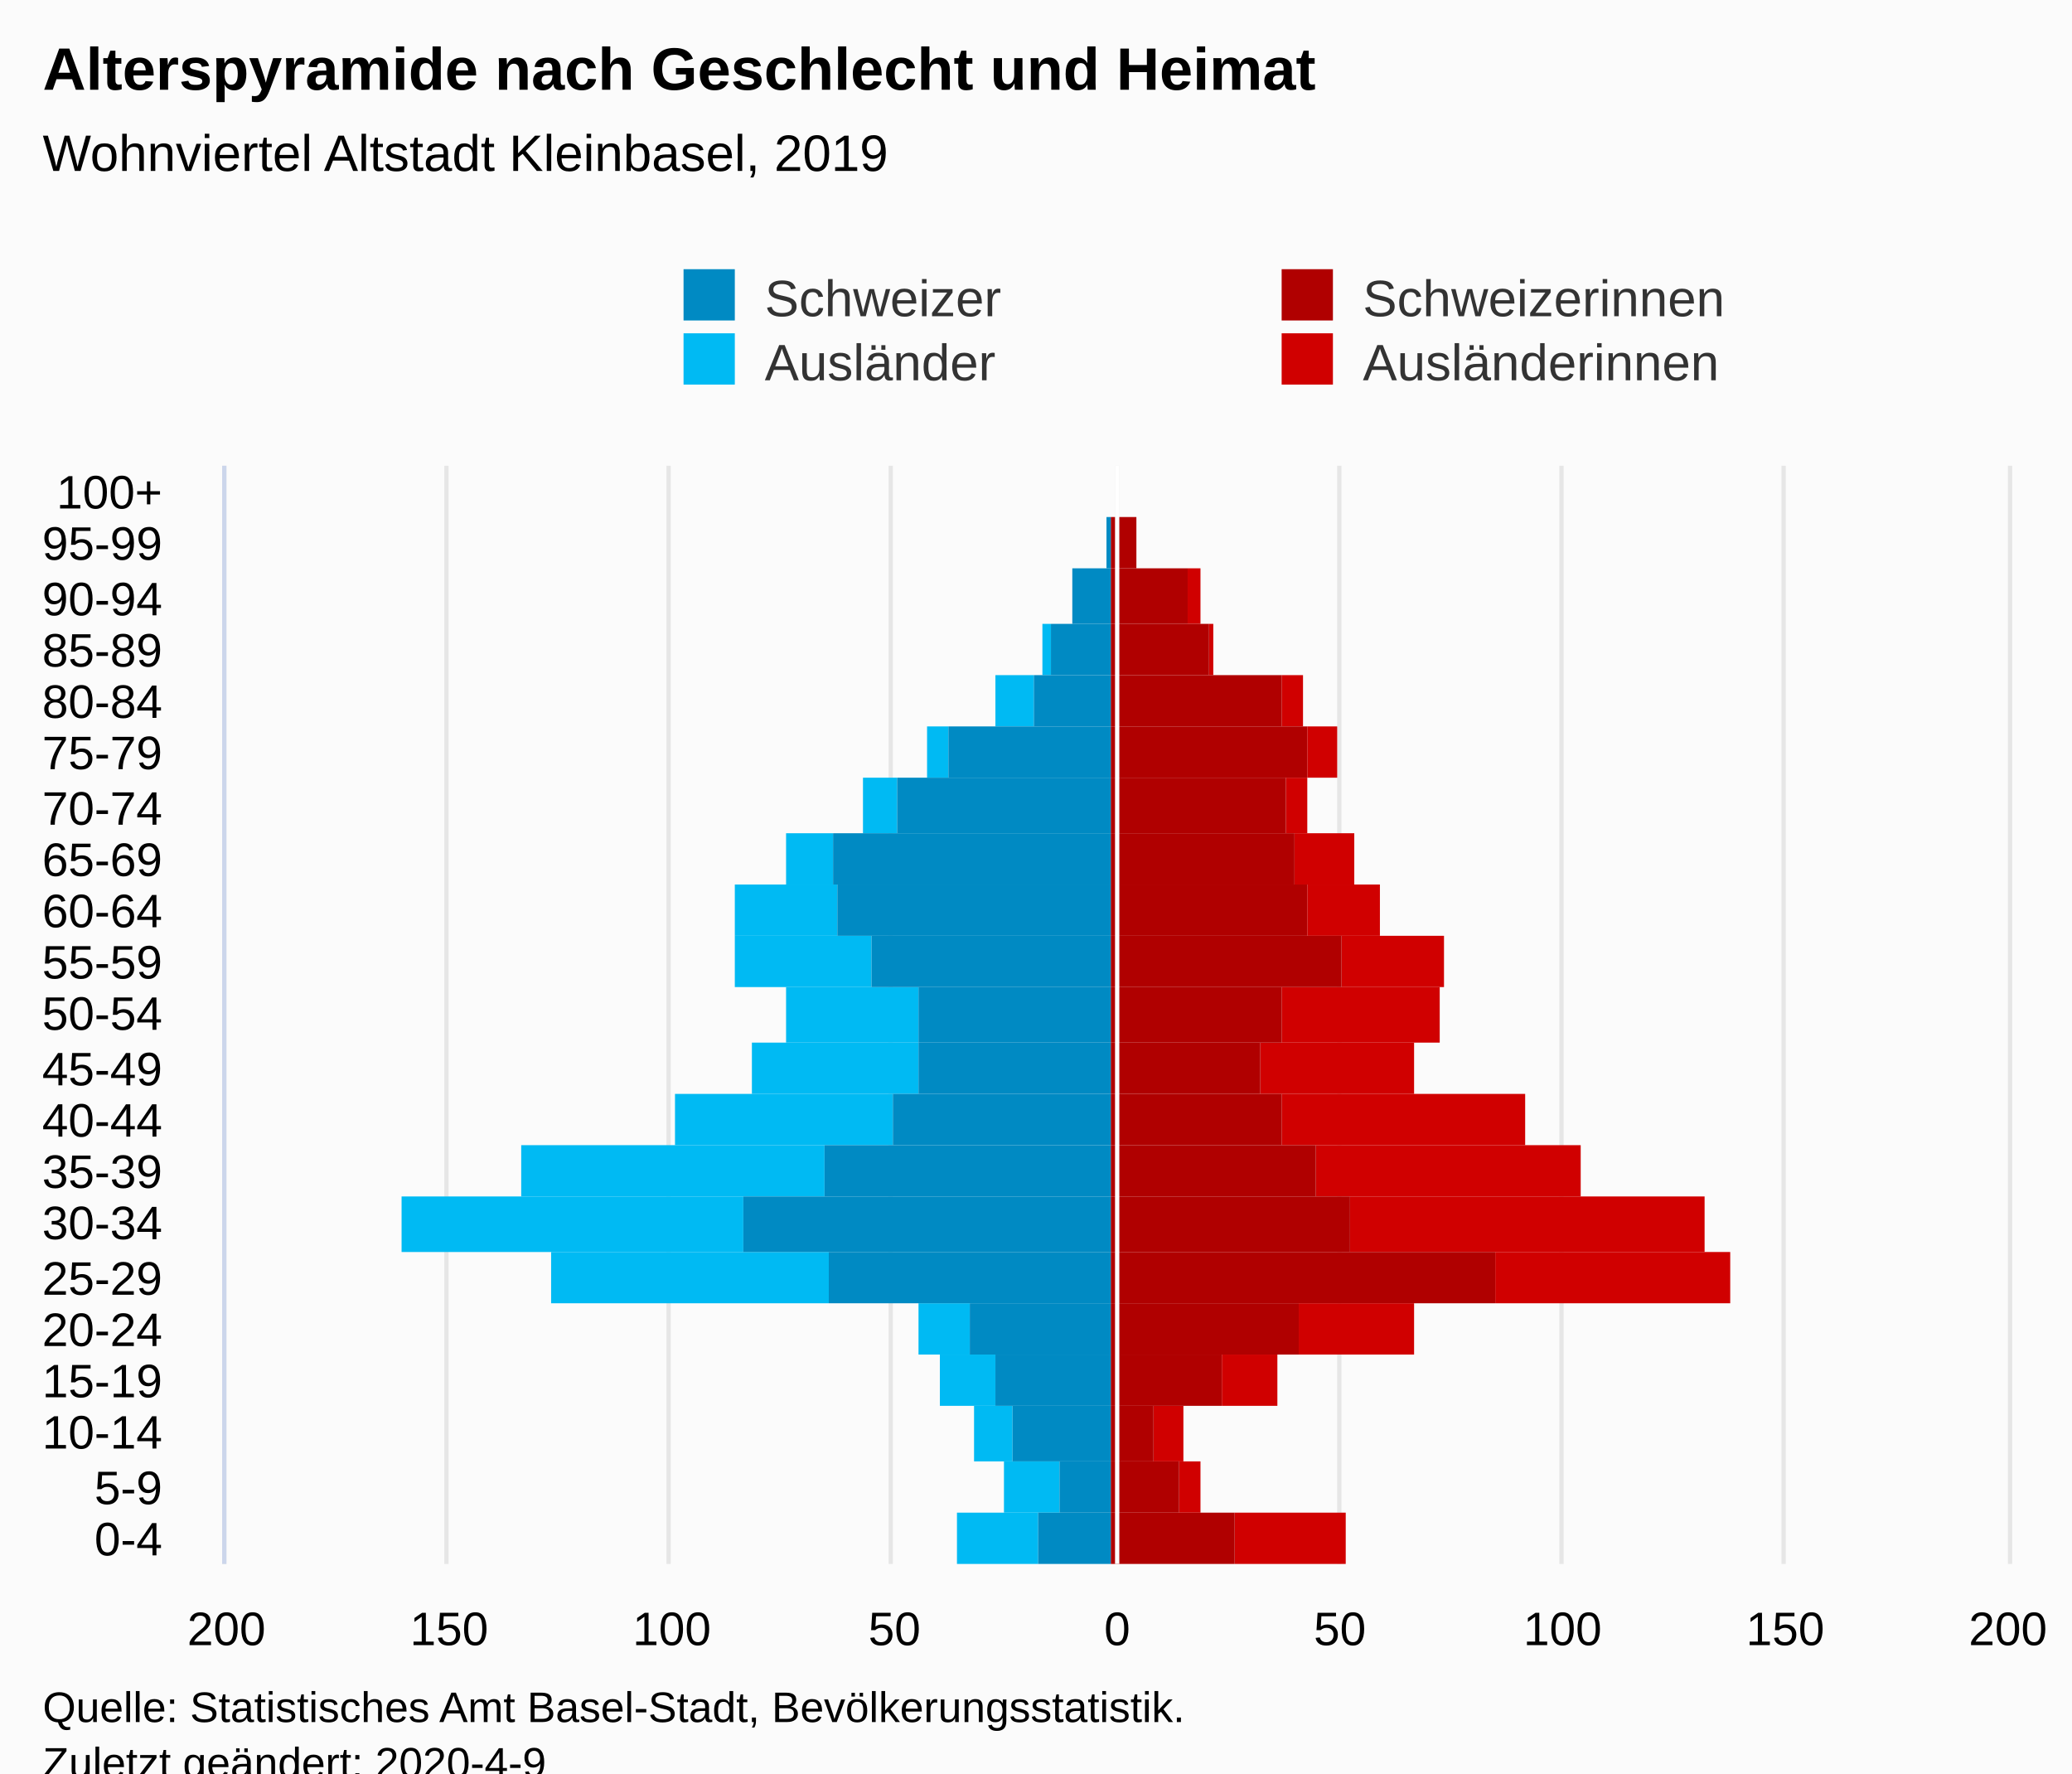
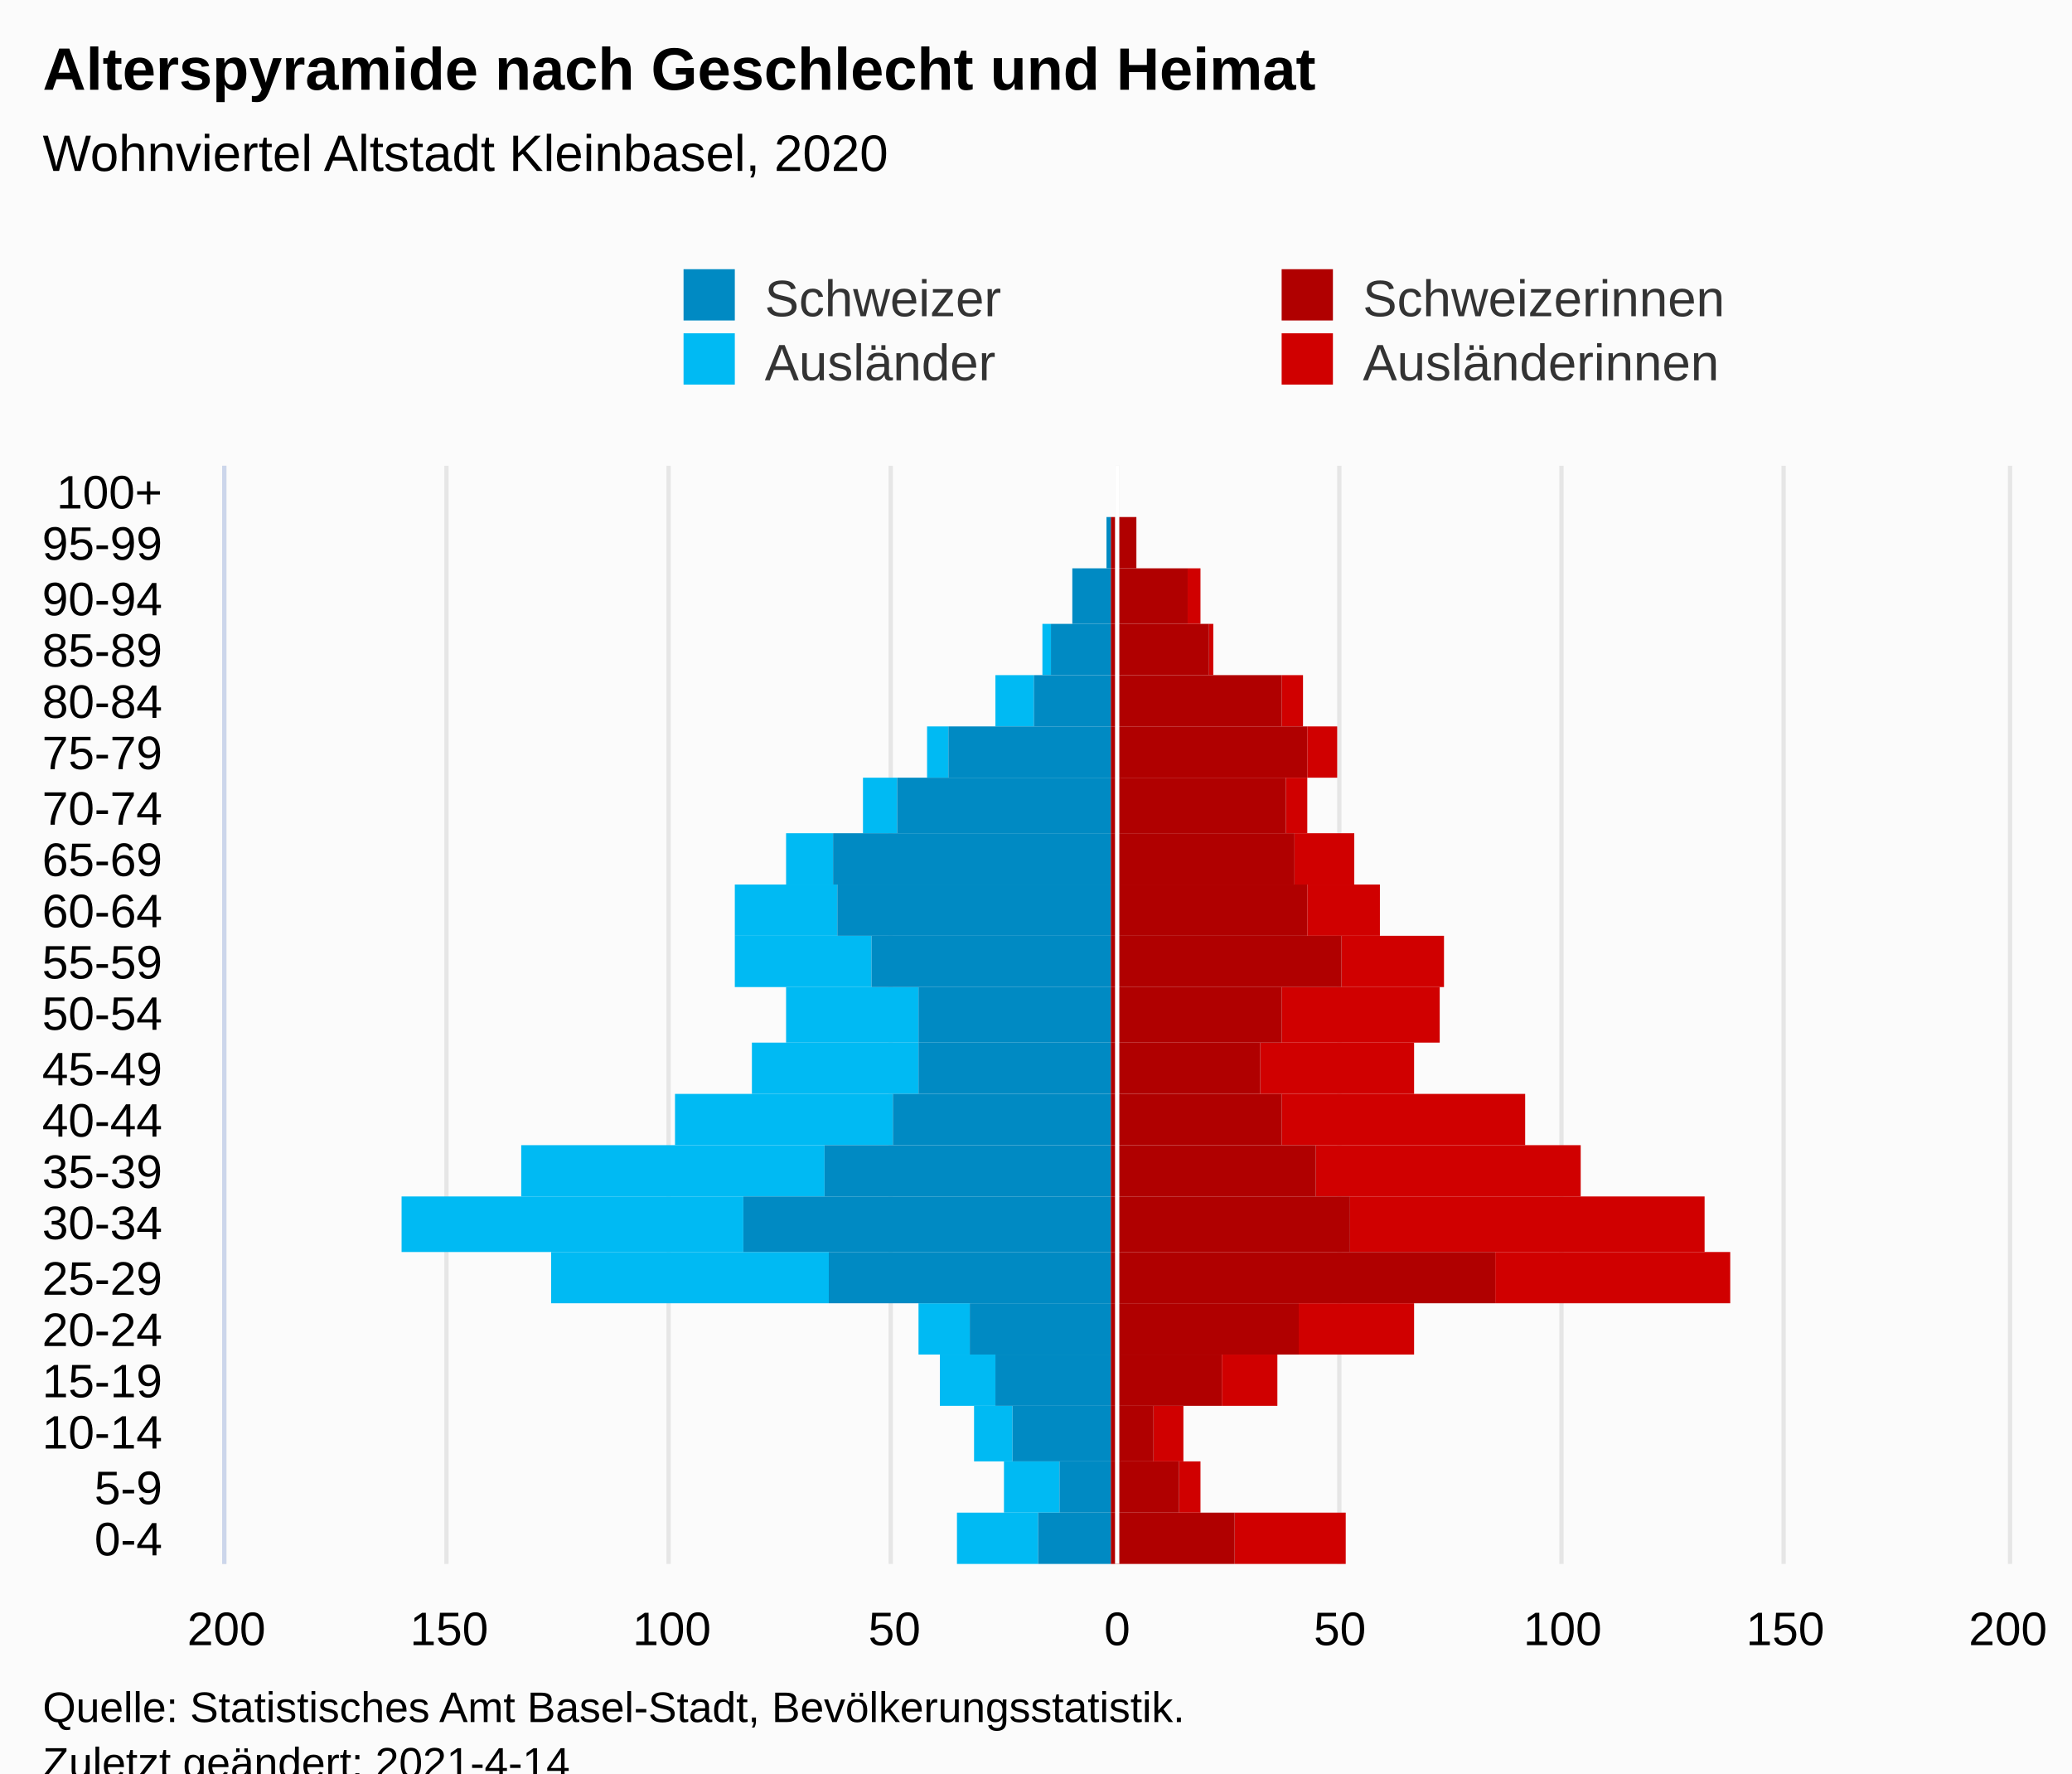
<svg xmlns="http://www.w3.org/2000/svg" version="1.1" class="highcharts-root" style="font-family:Arial;font-size:12px;" viewBox="0 0 485 415">
  <defs>
-     <clipPath id="highcharts-aj5cc5r-113-">
+     <clipPath id="highcharts-qrxlzkj-113-">
      <rect x="0" y="0" width="257" height="417" fill="none" />
    </clipPath>
-     <clipPath id="highcharts-aj5cc5r-135-">
+     <clipPath id="highcharts-qrxlzkj-135-">
      <rect x="0" y="0" width="257" height="417" fill="none" />
    </clipPath>
-     <clipPath id="highcharts-aj5cc5r-220-">
+     <clipPath id="highcharts-qrxlzkj-220-">
      <rect x="53" y="109" width="417" height="257" fill="none" />
    </clipPath>
  </defs>
  <rect fill="#fbfbfb" class="highcharts-background" x="0" y="0" width="485" height="428" rx="0" ry="0" />
  <rect fill="none" class="highcharts-plot-background" x="53" y="109" width="417" height="257" />
  <g class="highcharts-pane-group" data-z-index="0" />
  <g class="highcharts-grid highcharts-xaxis-grid" data-z-index="1">
    <path fill="none" data-z-index="1" class="highcharts-grid-line" d="M 53 354.5 L 470 354.5" opacity="1" />
    <path fill="none" data-z-index="1" class="highcharts-grid-line" d="M 53 342.5 L 470 342.5" opacity="1" />
    <path fill="none" data-z-index="1" class="highcharts-grid-line" d="M 53 329.5 L 470 329.5" opacity="1" />
    <path fill="none" data-z-index="1" class="highcharts-grid-line" d="M 53 317.5 L 470 317.5" opacity="1" />
    <path fill="none" data-z-index="1" class="highcharts-grid-line" d="M 53 305.5 L 470 305.5" opacity="1" />
    <path fill="none" data-z-index="1" class="highcharts-grid-line" d="M 53 293.5 L 470 293.5" opacity="1" />
    <path fill="none" data-z-index="1" class="highcharts-grid-line" d="M 53 280.5 L 470 280.5" opacity="1" />
    <path fill="none" data-z-index="1" class="highcharts-grid-line" d="M 53 268.5 L 470 268.5" opacity="1" />
    <path fill="none" data-z-index="1" class="highcharts-grid-line" d="M 53 256.5 L 470 256.5" opacity="1" />
    <path fill="none" data-z-index="1" class="highcharts-grid-line" d="M 53 244.5 L 470 244.5" opacity="1" />
    <path fill="none" data-z-index="1" class="highcharts-grid-line" d="M 53 231.5 L 470 231.5" opacity="1" />
    <path fill="none" data-z-index="1" class="highcharts-grid-line" d="M 53 219.5 L 470 219.5" opacity="1" />
    <path fill="none" data-z-index="1" class="highcharts-grid-line" d="M 53 207.5 L 470 207.5" opacity="1" />
    <path fill="none" data-z-index="1" class="highcharts-grid-line" d="M 53 195.5 L 470 195.5" opacity="1" />
    <path fill="none" data-z-index="1" class="highcharts-grid-line" d="M 53 182.5 L 470 182.5" opacity="1" />
    <path fill="none" data-z-index="1" class="highcharts-grid-line" d="M 53 170.5 L 470 170.5" opacity="1" />
    <path fill="none" data-z-index="1" class="highcharts-grid-line" d="M 53 158.5 L 470 158.5" opacity="1" />
    <path fill="none" data-z-index="1" class="highcharts-grid-line" d="M 53 146.5 L 470 146.5" opacity="1" />
    <path fill="none" data-z-index="1" class="highcharts-grid-line" d="M 53 133.5 L 470 133.5" opacity="1" />
    <path fill="none" data-z-index="1" class="highcharts-grid-line" d="M 53 121.5 L 470 121.5" opacity="1" />
    <path fill="none" data-z-index="1" class="highcharts-grid-line" d="M 53 109.5 L 470 109.5" opacity="1" />
    <path fill="none" data-z-index="1" class="highcharts-grid-line" d="M 53 366.5 L 470 366.5" opacity="1" />
  </g>
  <g class="highcharts-grid highcharts-yaxis-grid" data-z-index="1">
    <path fill="none" stroke="#e6e6e6" stroke-width="1" data-z-index="1" class="highcharts-grid-line" d="M 261.5 109 L 261.5 366" opacity="1" />
    <path fill="none" stroke="#e6e6e6" stroke-width="1" data-z-index="1" class="highcharts-grid-line" d="M 313.5 109 L 313.5 366" opacity="1" />
    <path fill="none" stroke="#e6e6e6" stroke-width="1" data-z-index="1" class="highcharts-grid-line" d="M 365.5 109 L 365.5 366" opacity="1" />
    <path fill="none" stroke="#e6e6e6" stroke-width="1" data-z-index="1" class="highcharts-grid-line" d="M 417.5 109 L 417.5 366" opacity="1" />
    <path fill="none" stroke="#e6e6e6" stroke-width="1" data-z-index="1" class="highcharts-grid-line" d="M 52.5 109 L 52.5 366" opacity="1" />
    <path fill="none" stroke="#e6e6e6" stroke-width="1" data-z-index="1" class="highcharts-grid-line" d="M 104.5 109 L 104.5 366" opacity="1" />
    <path fill="none" stroke="#e6e6e6" stroke-width="1" data-z-index="1" class="highcharts-grid-line" d="M 156.5 109 L 156.5 366" opacity="1" />
    <path fill="none" stroke="#e6e6e6" stroke-width="1" data-z-index="1" class="highcharts-grid-line" d="M 208.5 109 L 208.5 366" opacity="1" />
    <path fill="none" stroke="#e6e6e6" stroke-width="1" data-z-index="1" class="highcharts-grid-line" d="M 470.5 109 L 470.5 366" opacity="1" />
  </g>
  <rect fill="none" class="highcharts-plot-border" data-z-index="1" x="53" y="109" width="417" height="257" />
  <g class="highcharts-axis highcharts-xaxis" data-z-index="2">
    <path fill="none" class="highcharts-axis-line" stroke="#ccd6eb" stroke-width="1" data-z-index="7" d="M 52.5 109 L 52.5 366" />
  </g>
  <g class="highcharts-axis highcharts-yaxis" data-z-index="2">
    <path fill="none" class="highcharts-axis-line" data-z-index="7" d="M 53 366 L 470 366" />
  </g>
  <g class="highcharts-series-group" data-z-index="3">
-     <g class="highcharts-series highcharts-series-0 highcharts-bar-series" data-z-index="0.1" opacity="1" transform="translate(470,366) rotate(90) scale(-1,1) scale(1 1)" clip-path="url(#highcharts-aj5cc5r-135-)" width="417" height="257">
+     <g class="highcharts-series highcharts-series-0 highcharts-bar-series" data-z-index="0.1" opacity="1" transform="translate(470,366) rotate(90) scale(-1,1) scale(1 1)" clip-path="url(#highcharts-qrxlzkj-135-)" width="417" height="257">
      <rect x="0" y="155" width="12" height="26" fill="#d00000" opacity="1" class="highcharts-point" />
      <rect x="12" y="189" width="12" height="5" fill="#d00000" opacity="1" class="highcharts-point" />
      <rect x="24" y="193" width="13" height="7" fill="#d00000" opacity="1" class="highcharts-point" />
      <rect x="37" y="171" width="12" height="13" fill="#d00000" opacity="1" class="highcharts-point" />
      <rect x="49" y="139" width="12" height="27" fill="#d00000" opacity="1" class="highcharts-point" />
      <rect x="61" y="65" width="12" height="55" fill="#d00000" opacity="1" class="highcharts-point" />
      <rect x="73" y="71" width="13" height="83" fill="#d00000" opacity="1" class="highcharts-point" />
      <rect x="86" y="100" width="12" height="62" fill="#d00000" opacity="1" class="highcharts-point" />
      <rect x="98" y="113" width="12" height="57" fill="#d00000" opacity="1" class="highcharts-point" />
      <rect x="110" y="139" width="12" height="36" fill="#d00000" opacity="1" class="highcharts-point" />
      <rect x="122" y="133" width="13" height="37" fill="#d00000" opacity="1" class="highcharts-point" />
      <rect x="135" y="132" width="12" height="24" fill="#d00000" opacity="1" class="highcharts-point" />
      <rect x="147" y="147" width="12" height="17" fill="#d00000" opacity="1" class="highcharts-point" />
      <rect x="159" y="153" width="12" height="14" fill="#d00000" opacity="1" class="highcharts-point" />
      <rect x="171" y="164" width="13" height="5" fill="#d00000" opacity="1" class="highcharts-point" />
      <rect x="184" y="157" width="12" height="7" fill="#d00000" opacity="1" class="highcharts-point" />
      <rect x="196" y="165" width="12" height="5" fill="#d00000" opacity="1" class="highcharts-point" />
      <rect x="208" y="186" width="12" height="1" fill="#d00000" opacity="1" class="highcharts-point" />
      <rect x="220" y="189" width="13" height="3" fill="#d00000" opacity="1" class="highcharts-point" />
      <rect x="233" y="204" width="12" height="0" fill="#d00000" opacity="1" class="highcharts-point" />
      <rect x="245" y="210" width="12" height="0" fill="#d00000" opacity="1" class="highcharts-point" />
    </g>
    <g class="highcharts-markers highcharts-series-0 highcharts-bar-series" data-z-index="0.1" opacity="1" transform="translate(470,366) rotate(90) scale(-1,1) scale(1 1)" clip-path="none" />
-     <g class="highcharts-series highcharts-series-1 highcharts-bar-series" data-z-index="0.1" opacity="1" transform="translate(470,366) rotate(90) scale(-1,1) scale(1 1)" clip-path="url(#highcharts-aj5cc5r-135-)" width="417" height="257">
+     <g class="highcharts-series highcharts-series-1 highcharts-bar-series" data-z-index="0.1" opacity="1" transform="translate(470,366) rotate(90) scale(-1,1) scale(1 1)" clip-path="url(#highcharts-qrxlzkj-135-)" width="417" height="257">
      <rect x="0" y="227" width="12" height="19" fill="#00bAf3" opacity="1" class="highcharts-point highcharts-negative" />
      <rect x="12" y="222" width="12" height="13" fill="#00bAf3" opacity="1" class="highcharts-point highcharts-negative" />
      <rect x="24" y="233" width="13" height="9" fill="#00bAf3" opacity="1" class="highcharts-point highcharts-negative" />
      <rect x="37" y="237" width="12" height="13" fill="#00bAf3" opacity="1" class="highcharts-point highcharts-negative" />
      <rect x="49" y="243" width="12" height="12" fill="#00bAf3" opacity="1" class="highcharts-point highcharts-negative" />
      <rect x="61" y="276" width="12" height="65" fill="#00bAf3" opacity="1" class="highcharts-point highcharts-negative" />
      <rect x="73" y="296" width="13" height="80" fill="#00bAf3" opacity="1" class="highcharts-point highcharts-negative" />
      <rect x="86" y="277" width="12" height="71" fill="#00bAf3" opacity="1" class="highcharts-point highcharts-negative" />
      <rect x="98" y="261" width="12" height="51" fill="#00bAf3" opacity="1" class="highcharts-point highcharts-negative" />
      <rect x="110" y="255" width="12" height="39" fill="#00bAf3" opacity="1" class="highcharts-point highcharts-negative" />
      <rect x="122" y="255" width="13" height="31" fill="#00bAf3" opacity="1" class="highcharts-point highcharts-negative" />
      <rect x="135" y="266" width="12" height="32" fill="#00bAf3" opacity="1" class="highcharts-point highcharts-negative" />
      <rect x="147" y="274" width="12" height="24" fill="#00bAf3" opacity="1" class="highcharts-point highcharts-negative" />
      <rect x="159" y="275" width="12" height="11" fill="#00bAf3" opacity="1" class="highcharts-point highcharts-negative" />
      <rect x="171" y="260" width="13" height="8" fill="#00bAf3" opacity="1" class="highcharts-point highcharts-negative" />
      <rect x="184" y="248" width="12" height="5" fill="#00bAf3" opacity="1" class="highcharts-point highcharts-negative" />
      <rect x="196" y="228" width="12" height="9" fill="#00bAf3" opacity="1" class="highcharts-point highcharts-negative" />
      <rect x="208" y="224" width="12" height="2" fill="#00bAf3" opacity="1" class="highcharts-point highcharts-negative" />
      <rect x="220" y="210" width="13" height="0" fill="#00bAf3" opacity="1" class="highcharts-point" />
      <rect x="233" y="210" width="12" height="0" fill="#00bAf3" opacity="1" class="highcharts-point" />
      <rect x="245" y="210" width="12" height="0" fill="#00bAf3" opacity="1" class="highcharts-point" />
    </g>
    <g class="highcharts-markers highcharts-series-1 highcharts-bar-series" data-z-index="0.1" opacity="1" transform="translate(470,366) rotate(90) scale(-1,1) scale(1 1)" clip-path="none" />
-     <g class="highcharts-series highcharts-series-2 highcharts-bar-series" data-z-index="0.1" opacity="1" transform="translate(470,366) rotate(90) scale(-1,1) scale(1 1)" clip-path="url(#highcharts-aj5cc5r-135-)" width="417" height="257">
+     <g class="highcharts-series highcharts-series-2 highcharts-bar-series" data-z-index="0.1" opacity="1" transform="translate(470,366) rotate(90) scale(-1,1) scale(1 1)" clip-path="url(#highcharts-qrxlzkj-135-)" width="417" height="257">
      <rect x="0" y="181" width="12" height="29" fill="#B00000" opacity="1" class="highcharts-point" />
      <rect x="12" y="194" width="12" height="16" fill="#B00000" opacity="1" class="highcharts-point" />
      <rect x="24" y="200" width="13" height="10" fill="#B00000" opacity="1" class="highcharts-point" />
      <rect x="37" y="184" width="12" height="26" fill="#B00000" opacity="1" class="highcharts-point" />
      <rect x="49" y="166" width="12" height="44" fill="#B00000" opacity="1" class="highcharts-point" />
      <rect x="61" y="120" width="12" height="90" fill="#B00000" opacity="1" class="highcharts-point" />
      <rect x="73" y="154" width="13" height="56" fill="#B00000" opacity="1" class="highcharts-point" />
      <rect x="86" y="162" width="12" height="48" fill="#B00000" opacity="1" class="highcharts-point" />
      <rect x="98" y="170" width="12" height="40" fill="#B00000" opacity="1" class="highcharts-point" />
      <rect x="110" y="175" width="12" height="35" fill="#B00000" opacity="1" class="highcharts-point" />
      <rect x="122" y="170" width="13" height="40" fill="#B00000" opacity="1" class="highcharts-point" />
      <rect x="135" y="156" width="12" height="54" fill="#B00000" opacity="1" class="highcharts-point" />
      <rect x="147" y="164" width="12" height="46" fill="#B00000" opacity="1" class="highcharts-point" />
      <rect x="159" y="167" width="12" height="43" fill="#B00000" opacity="1" class="highcharts-point" />
      <rect x="171" y="169" width="13" height="41" fill="#B00000" opacity="1" class="highcharts-point" />
      <rect x="184" y="164" width="12" height="46" fill="#B00000" opacity="1" class="highcharts-point" />
      <rect x="196" y="170" width="12" height="40" fill="#B00000" opacity="1" class="highcharts-point" />
      <rect x="208" y="187" width="12" height="23" fill="#B00000" opacity="1" class="highcharts-point" />
      <rect x="220" y="192" width="13" height="18" fill="#B00000" opacity="1" class="highcharts-point" />
      <rect x="233" y="204" width="12" height="6" fill="#B00000" opacity="1" class="highcharts-point" />
      <rect x="245" y="210" width="12" height="0" fill="#B00000" opacity="1" class="highcharts-point" />
    </g>
    <g class="highcharts-markers highcharts-series-2 highcharts-bar-series" data-z-index="0.1" opacity="1" transform="translate(470,366) rotate(90) scale(-1,1) scale(1 1)" clip-path="none" />
-     <g class="highcharts-series highcharts-series-3 highcharts-bar-series" data-z-index="0.1" opacity="1" transform="translate(470,366) rotate(90) scale(-1,1) scale(1 1)" clip-path="url(#highcharts-aj5cc5r-135-)" width="417" height="257">
+     <g class="highcharts-series highcharts-series-3 highcharts-bar-series" data-z-index="0.1" opacity="1" transform="translate(470,366) rotate(90) scale(-1,1) scale(1 1)" clip-path="url(#highcharts-qrxlzkj-135-)" width="417" height="257">
      <rect x="0" y="210" width="12" height="17" fill="#008AC3" opacity="1" class="highcharts-point highcharts-negative" />
      <rect x="12" y="210" width="12" height="12" fill="#008AC3" opacity="1" class="highcharts-point highcharts-negative" />
      <rect x="24" y="210" width="13" height="23" fill="#008AC3" opacity="1" class="highcharts-point highcharts-negative" />
      <rect x="37" y="210" width="12" height="27" fill="#008AC3" opacity="1" class="highcharts-point highcharts-negative" />
      <rect x="49" y="210" width="12" height="33" fill="#008AC3" opacity="1" class="highcharts-point highcharts-negative" />
      <rect x="61" y="210" width="12" height="66" fill="#008AC3" opacity="1" class="highcharts-point highcharts-negative" />
      <rect x="73" y="210" width="13" height="86" fill="#008AC3" opacity="1" class="highcharts-point highcharts-negative" />
      <rect x="86" y="210" width="12" height="67" fill="#008AC3" opacity="1" class="highcharts-point highcharts-negative" />
      <rect x="98" y="210" width="12" height="51" fill="#008AC3" opacity="1" class="highcharts-point highcharts-negative" />
      <rect x="110" y="210" width="12" height="45" fill="#008AC3" opacity="1" class="highcharts-point highcharts-negative" />
      <rect x="122" y="210" width="13" height="45" fill="#008AC3" opacity="1" class="highcharts-point highcharts-negative" />
      <rect x="135" y="210" width="12" height="56" fill="#008AC3" opacity="1" class="highcharts-point highcharts-negative" />
      <rect x="147" y="210" width="12" height="64" fill="#008AC3" opacity="1" class="highcharts-point highcharts-negative" />
      <rect x="159" y="210" width="12" height="65" fill="#008AC3" opacity="1" class="highcharts-point highcharts-negative" />
      <rect x="171" y="210" width="13" height="50" fill="#008AC3" opacity="1" class="highcharts-point highcharts-negative" />
      <rect x="184" y="210" width="12" height="38" fill="#008AC3" opacity="1" class="highcharts-point highcharts-negative" />
      <rect x="196" y="210" width="12" height="18" fill="#008AC3" opacity="1" class="highcharts-point highcharts-negative" />
      <rect x="208" y="210" width="12" height="14" fill="#008AC3" opacity="1" class="highcharts-point highcharts-negative" />
      <rect x="220" y="210" width="13" height="9" fill="#008AC3" opacity="1" class="highcharts-point highcharts-negative" />
      <rect x="233" y="210" width="12" height="1" fill="#008AC3" opacity="1" class="highcharts-point highcharts-negative" />
      <rect x="245" y="210" width="12" height="0" fill="#008AC3" opacity="1" class="highcharts-point" />
    </g>
    <g class="highcharts-markers highcharts-series-3 highcharts-bar-series" data-z-index="0.1" opacity="1" transform="translate(470,366) rotate(90) scale(-1,1) scale(1 1)" clip-path="none" />
-     <g class="highcharts-series highcharts-series-4 highcharts-bar-series highcharts-color-0" visibility="hidden" data-z-index="0.1" opacity="1" transform="translate(470,366) rotate(90) scale(-1,1) scale(1 1)" clip-path="url(#highcharts-aj5cc5r-135-)" />
+     <g class="highcharts-series highcharts-series-4 highcharts-bar-series highcharts-color-0" visibility="hidden" data-z-index="0.1" opacity="1" transform="translate(470,366) rotate(90) scale(-1,1) scale(1 1)" clip-path="url(#highcharts-qrxlzkj-135-)" />
    <g class="highcharts-markers highcharts-series-4 highcharts-bar-series highcharts-color-0" visibility="hidden" data-z-index="0.1" opacity="1" transform="translate(470,366) rotate(90) scale(-1,1) scale(1 1)" clip-path="none" />
  </g>
  <text x="10" text-anchor="start" class="highcharts-title" data-z-index="4" style="color:#000000;font-size:14px;font-weight:bold;fill:#000000;" y="21">
    <tspan>Alterspyramide nach Geschlecht und Heimat</tspan>
  </text>
  <text x="10" text-anchor="start" class="highcharts-subtitle" data-z-index="4" style="color:#000000;font-size:12px;font-weight:normal;font-family:Arial;fill:#000000;" y="40">
-     <tspan>Wohnviertel Altstadt Kleinbasel, 2019</tspan>
+     <tspan>Wohnviertel Altstadt Kleinbasel, 2020</tspan>
  </text>
  <text x="10" text-anchor="start" class="highcharts-caption" data-z-index="4" style="color:#666666;fill:#666666;" y="400" />
  <g class="highcharts-plot-lines-4" data-z-index="4">
    <path fill="none" class="highcharts-plot-line " stroke="white" stroke-width="1" d="M 261.5 109 L 261.5 366" />
  </g>
  <g class="highcharts-legend" data-z-index="7" transform="translate(150,56)">
    <rect fill="none" class="highcharts-legend-box" rx="0" ry="0" x="0" y="0" width="276" height="41" visibility="visible" />
    <g data-z-index="1">
      <g>
        <g class="highcharts-legend-item highcharts-bar-series highcharts-color-undefined highcharts-series-3" data-z-index="1" transform="translate(8,3)">
          <text x="21" style="color:#333333;cursor:pointer;font-size:12px;font-weight:normal;fill:#333333;" text-anchor="start" data-z-index="2" y="15">
            <tspan>Schweizer</tspan>
          </text>
          <rect x="2" y="4" width="12" height="12" fill="#008AC3" class="highcharts-point" data-z-index="3" />
        </g>
        <g class="highcharts-legend-item highcharts-bar-series highcharts-color-undefined highcharts-series-2" data-z-index="1" transform="translate(148,3)">
          <text x="21" y="15" style="color:#333333;cursor:pointer;font-size:12px;font-weight:normal;fill:#333333;" text-anchor="start" data-z-index="2">
            <tspan>Schweizerinnen</tspan>
          </text>
          <rect x="2" y="4" width="12" height="12" fill="#B00000" class="highcharts-point" data-z-index="3" />
        </g>
        <g class="highcharts-legend-item highcharts-bar-series highcharts-color-undefined highcharts-series-1" data-z-index="1" transform="translate(8,18)">
          <text x="21" y="15" style="color:#333333;cursor:pointer;font-size:12px;font-weight:normal;fill:#333333;" text-anchor="start" data-z-index="2">
            <tspan>Ausländer</tspan>
          </text>
          <rect x="2" y="4" width="12" height="12" fill="#00bAf3" class="highcharts-point" data-z-index="3" />
        </g>
        <g class="highcharts-legend-item highcharts-bar-series highcharts-color-undefined highcharts-series-0" data-z-index="1" transform="translate(148,18)">
          <text x="21" y="15" style="color:#333333;cursor:pointer;font-size:12px;font-weight:normal;fill:#333333;" text-anchor="start" data-z-index="2">
            <tspan>Ausländerinnen</tspan>
          </text>
          <rect x="2" y="4" width="12" height="12" fill="#d00000" class="highcharts-point" data-z-index="3" />
        </g>
      </g>
    </g>
  </g>
  <g class="highcharts-axis-labels highcharts-xaxis-labels" data-z-index="7">
    <text x="38" style="color:#000000;cursor:default;font-size:11px;fill:#000000;" text-anchor="end" transform="translate(0,0)" y="364" opacity="1">0-4</text>
    <text x="38" style="color:#000000;cursor:default;font-size:11px;fill:#000000;" text-anchor="end" transform="translate(0,0)" y="352" opacity="1">5-9</text>
    <text x="38" style="color:#000000;cursor:default;font-size:11px;fill:#000000;" text-anchor="end" transform="translate(0,0)" y="339" opacity="1">10-14</text>
    <text x="38" style="color:#000000;cursor:default;font-size:11px;fill:#000000;" text-anchor="end" transform="translate(0,0)" y="327" opacity="1">15-19</text>
    <text x="38" style="color:#000000;cursor:default;font-size:11px;fill:#000000;" text-anchor="end" transform="translate(0,0)" y="315" opacity="1">20-24</text>
    <text x="38" style="color:#000000;cursor:default;font-size:11px;fill:#000000;" text-anchor="end" transform="translate(0,0)" y="303" opacity="1">25-29</text>
    <text x="38" style="color:#000000;cursor:default;font-size:11px;fill:#000000;" text-anchor="end" transform="translate(0,0)" y="290" opacity="1">30-34</text>
    <text x="38" style="color:#000000;cursor:default;font-size:11px;fill:#000000;" text-anchor="end" transform="translate(0,0)" y="278" opacity="1">35-39</text>
    <text x="38" style="color:#000000;cursor:default;font-size:11px;fill:#000000;" text-anchor="end" transform="translate(0,0)" y="266" opacity="1">40-44</text>
    <text x="38" style="color:#000000;cursor:default;font-size:11px;fill:#000000;" text-anchor="end" transform="translate(0,0)" y="254" opacity="1">45-49</text>
    <text x="38" style="color:#000000;cursor:default;font-size:11px;fill:#000000;" text-anchor="end" transform="translate(0,0)" y="241" opacity="1">50-54</text>
    <text x="38" style="color:#000000;cursor:default;font-size:11px;fill:#000000;" text-anchor="end" transform="translate(0,0)" y="229" opacity="1">55-59</text>
    <text x="38" style="color:#000000;cursor:default;font-size:11px;fill:#000000;" text-anchor="end" transform="translate(0,0)" y="217" opacity="1">60-64</text>
    <text x="38" style="color:#000000;cursor:default;font-size:11px;fill:#000000;" text-anchor="end" transform="translate(0,0)" y="205" opacity="1">65-69</text>
    <text x="38" style="color:#000000;cursor:default;font-size:11px;fill:#000000;" text-anchor="end" transform="translate(0,0)" y="193" opacity="1">70-74</text>
    <text x="38" style="color:#000000;cursor:default;font-size:11px;fill:#000000;" text-anchor="end" transform="translate(0,0)" y="180" opacity="1">75-79</text>
    <text x="38" style="color:#000000;cursor:default;font-size:11px;fill:#000000;" text-anchor="end" transform="translate(0,0)" y="168" opacity="1">80-84</text>
    <text x="38" style="color:#000000;cursor:default;font-size:11px;fill:#000000;" text-anchor="end" transform="translate(0,0)" y="156" opacity="1">85-89</text>
    <text x="38" style="color:#000000;cursor:default;font-size:11px;fill:#000000;" text-anchor="end" transform="translate(0,0)" y="144" opacity="1">90-94</text>
    <text x="38" style="color:#000000;cursor:default;font-size:11px;fill:#000000;" text-anchor="end" transform="translate(0,0)" y="131" opacity="1">95-99</text>
    <text x="38" style="color:#000000;cursor:default;font-size:11px;fill:#000000;" text-anchor="end" transform="translate(0,0)" y="119" opacity="1">100+</text>
  </g>
  <g class="highcharts-axis-labels highcharts-yaxis-labels" data-z-index="7">
    <text x="261.5" style="color:#000000;cursor:default;font-size:11px;fill:#000000;" text-anchor="middle" transform="translate(0,0)" y="385" opacity="1">0</text>
    <text x="313.625" style="color:#000000;cursor:default;font-size:11px;fill:#000000;" text-anchor="middle" transform="translate(0,0)" y="385" opacity="1">50</text>
    <text x="365.75" style="color:#000000;cursor:default;font-size:11px;fill:#000000;" text-anchor="middle" transform="translate(0,0)" y="385" opacity="1">100</text>
    <text x="417.875" style="color:#000000;cursor:default;font-size:11px;fill:#000000;" text-anchor="middle" transform="translate(0,0)" y="385" opacity="1">150</text>
    <text x="53" style="color:#000000;cursor:default;font-size:11px;fill:#000000;" text-anchor="middle" transform="translate(0,0)" y="385" opacity="1">200</text>
    <text x="105.125" style="color:#000000;cursor:default;font-size:11px;fill:#000000;" text-anchor="middle" transform="translate(0,0)" y="385" opacity="1">150</text>
    <text x="157.25" style="color:#000000;cursor:default;font-size:11px;fill:#000000;" text-anchor="middle" transform="translate(0,0)" y="385" opacity="1">100</text>
    <text x="209.375" style="color:#000000;cursor:default;font-size:11px;fill:#000000;" text-anchor="middle" transform="translate(0,0)" y="385" opacity="1">50</text>
    <text x="470" style="color:#000000;cursor:default;font-size:11px;fill:#000000;" text-anchor="middle" transform="translate(0,0)" y="385" opacity="1">200</text>
  </g>
  <text x="10" class="highcharts-credits" text-anchor="start" data-z-index="8" style="cursor:default;color:#000000;font-size:10px;fill:#000000;" y="403">
    <tspan>Quelle: Statistisches Amt Basel-Stadt, Bevölkerungsstatistik.</tspan>
-     <tspan x="10" dy="13">Zuletzt geändert: 2020-4-9</tspan>
+     <tspan x="10" dy="13">Zuletzt geändert: 2021-4-14</tspan>
  </text>
-   <g class="highcharts-control-points" data-z-index="99" clip-path="url(#highcharts-aj5cc5r-220-)" />
+   <g class="highcharts-control-points" data-z-index="99" clip-path="url(#highcharts-qrxlzkj-220-)" />
</svg>
